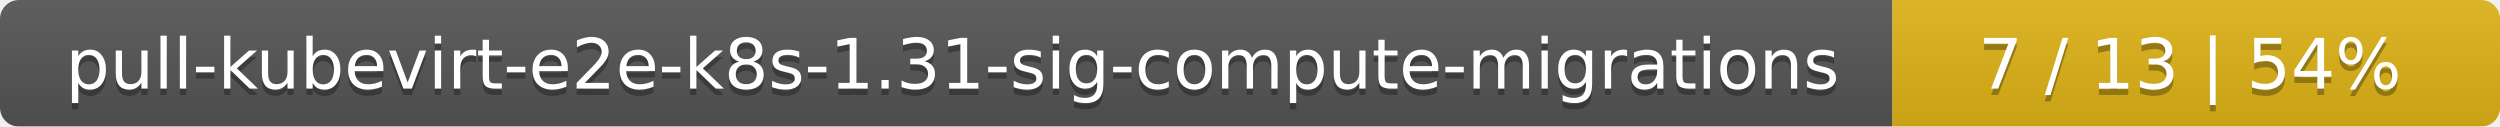
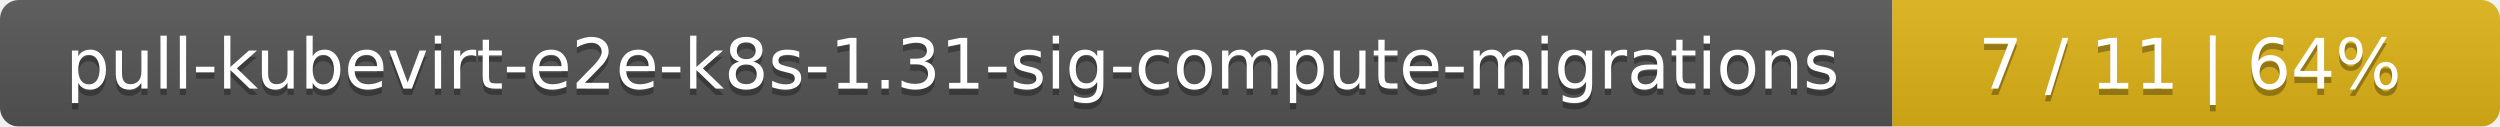
<svg xmlns="http://www.w3.org/2000/svg" width="395" height="20">
  <linearGradient id="smooth" x2="0" y2="100%">
    <stop offset="0" stop-color="#bbb" stop-opacity=".1" />
    <stop offset="1" stop-opacity=".1" />
  </linearGradient>
  <mask id="round">
    <rect width="395" height="20" rx="3" fill="#fff" />
  </mask>
  <g mask="url(#round)">
    <rect width="299" height="20" fill="#555" />
    <rect x="299" width="96" height="20" fill="#dfb317" />
    <rect width="395" height="20" fill="url(#smooth)" />
  </g>
  <g fill="#fff" text-anchor="middle" font-family="DejaVu Sans,Verdana,Geneva,sans-serif" font-size="11">
    <text x="150.5" y="15" fill="#010101" fill-opacity=".3">pull-kubevirt-e2e-k8s-1.31-sig-compute-migrations</text>
    <text x="150.5" y="14">pull-kubevirt-e2e-k8s-1.31-sig-compute-migrations</text>
-     <text x="346" y="15" fill="#010101" fill-opacity=".3">7 / 13    |    54%</text>
-     <text x="346" y="14">7 / 13    |    54%</text>
+     <text x="346" y="15" fill="#010101" fill-opacity=".3">7 / 11    |    64%</text>
+     <text x="346" y="14">7 / 11    |    64%</text>
  </g>
</svg>
